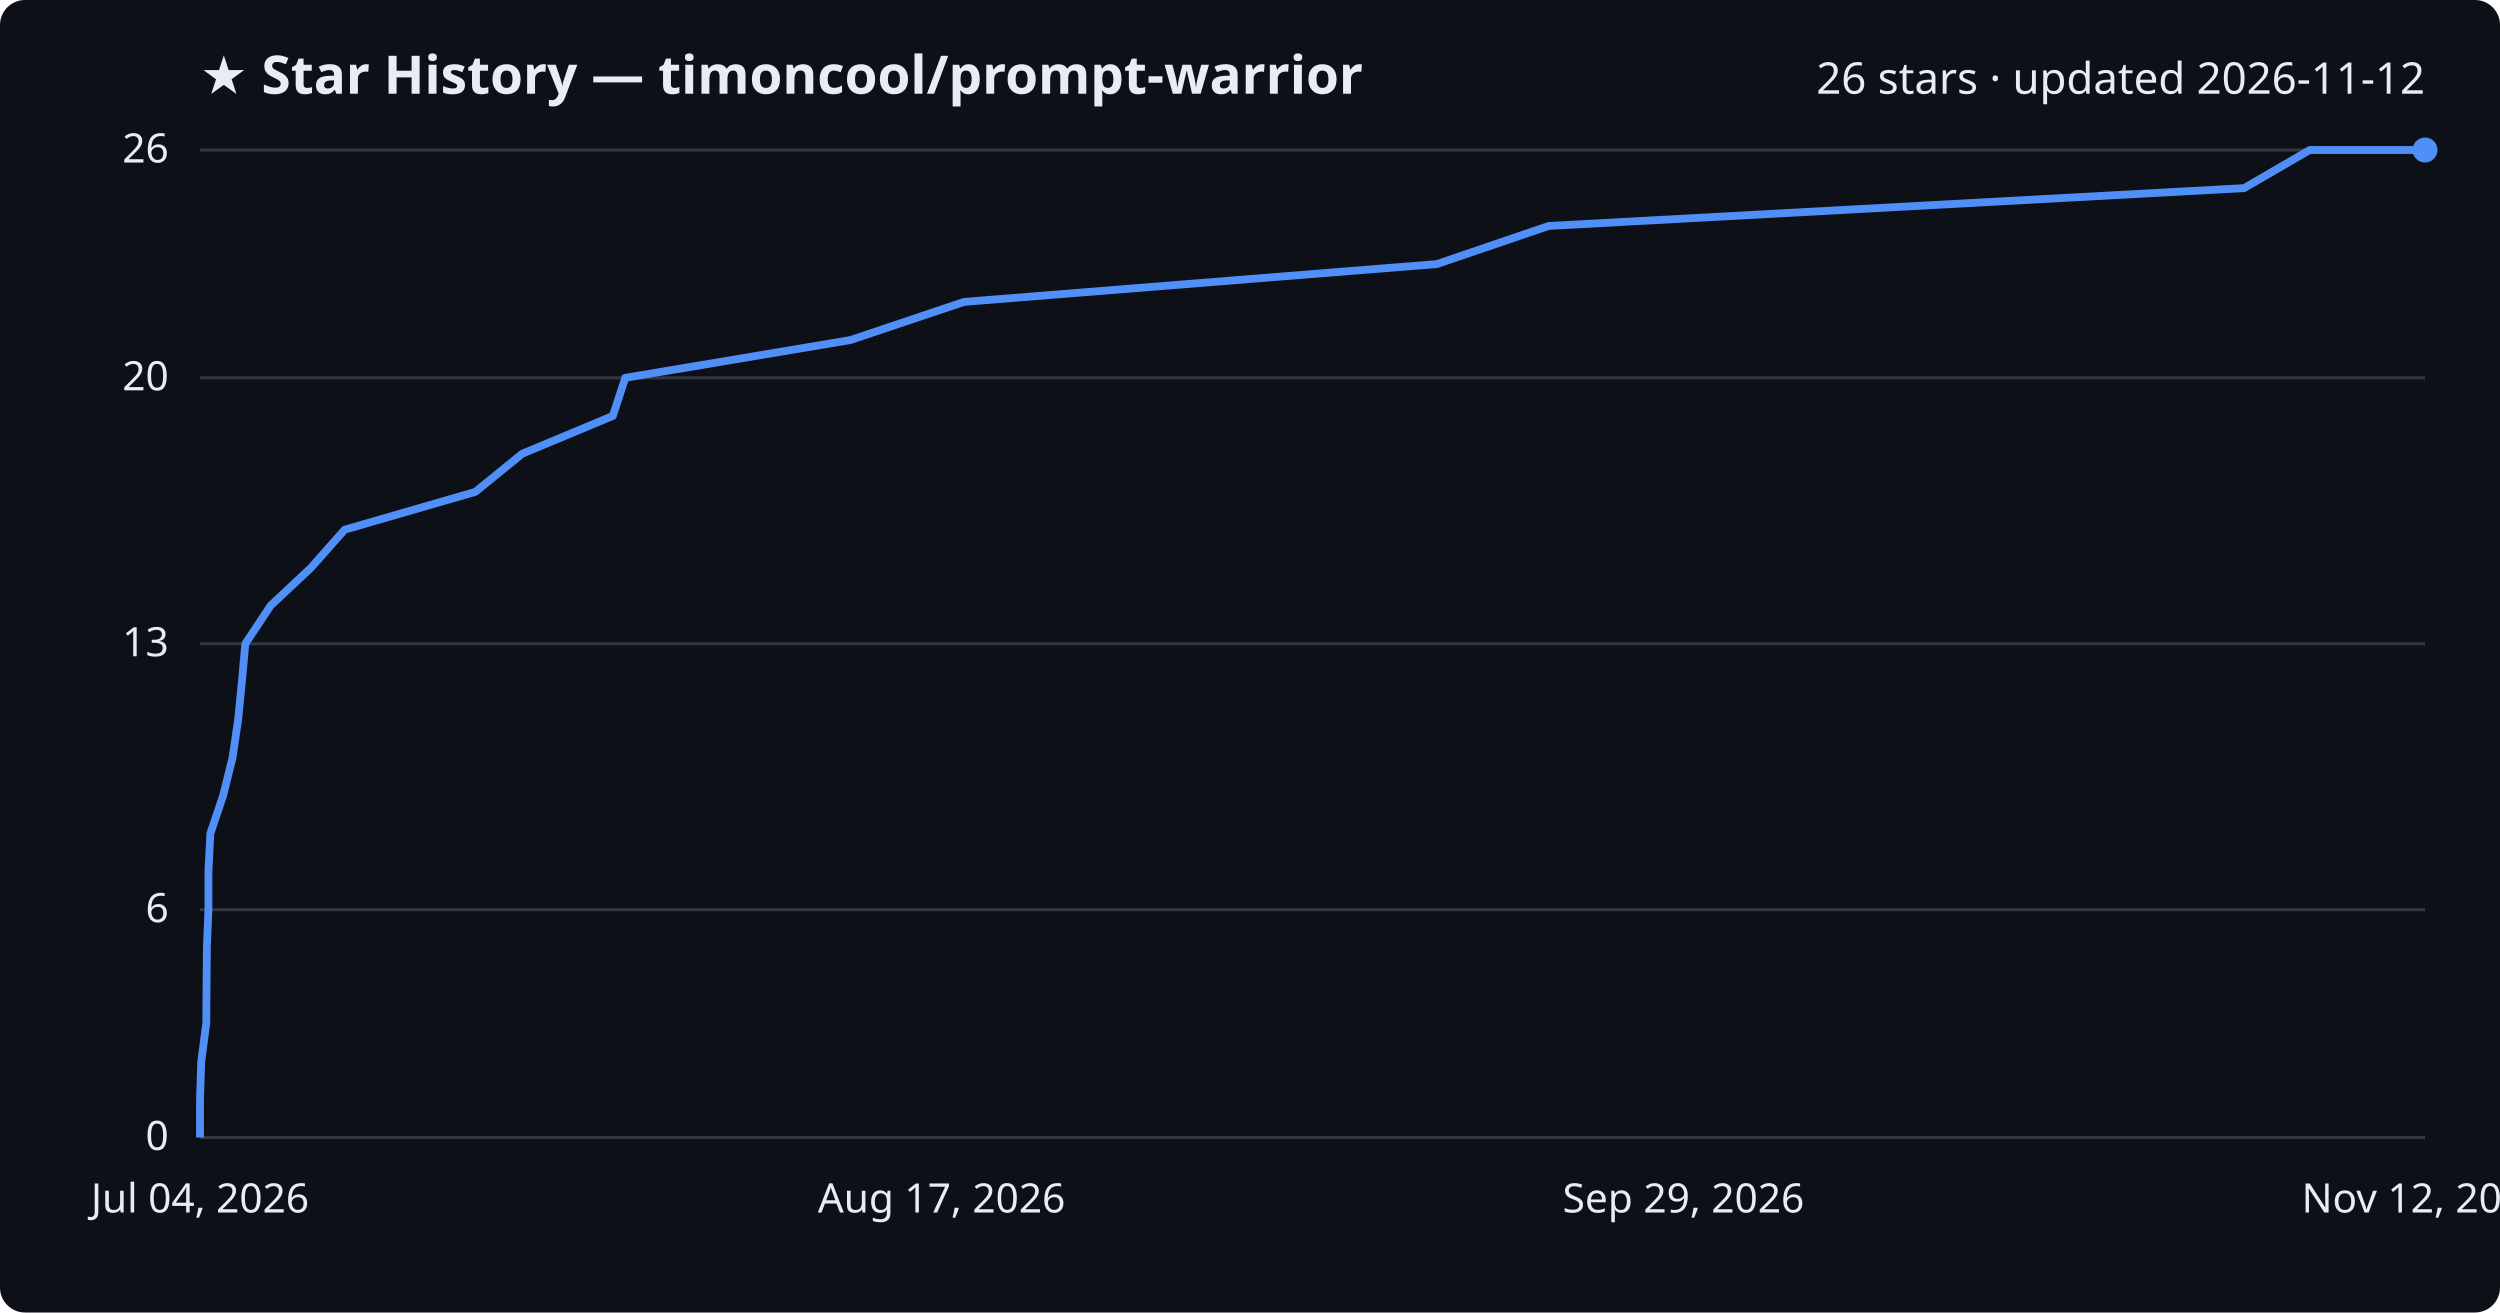
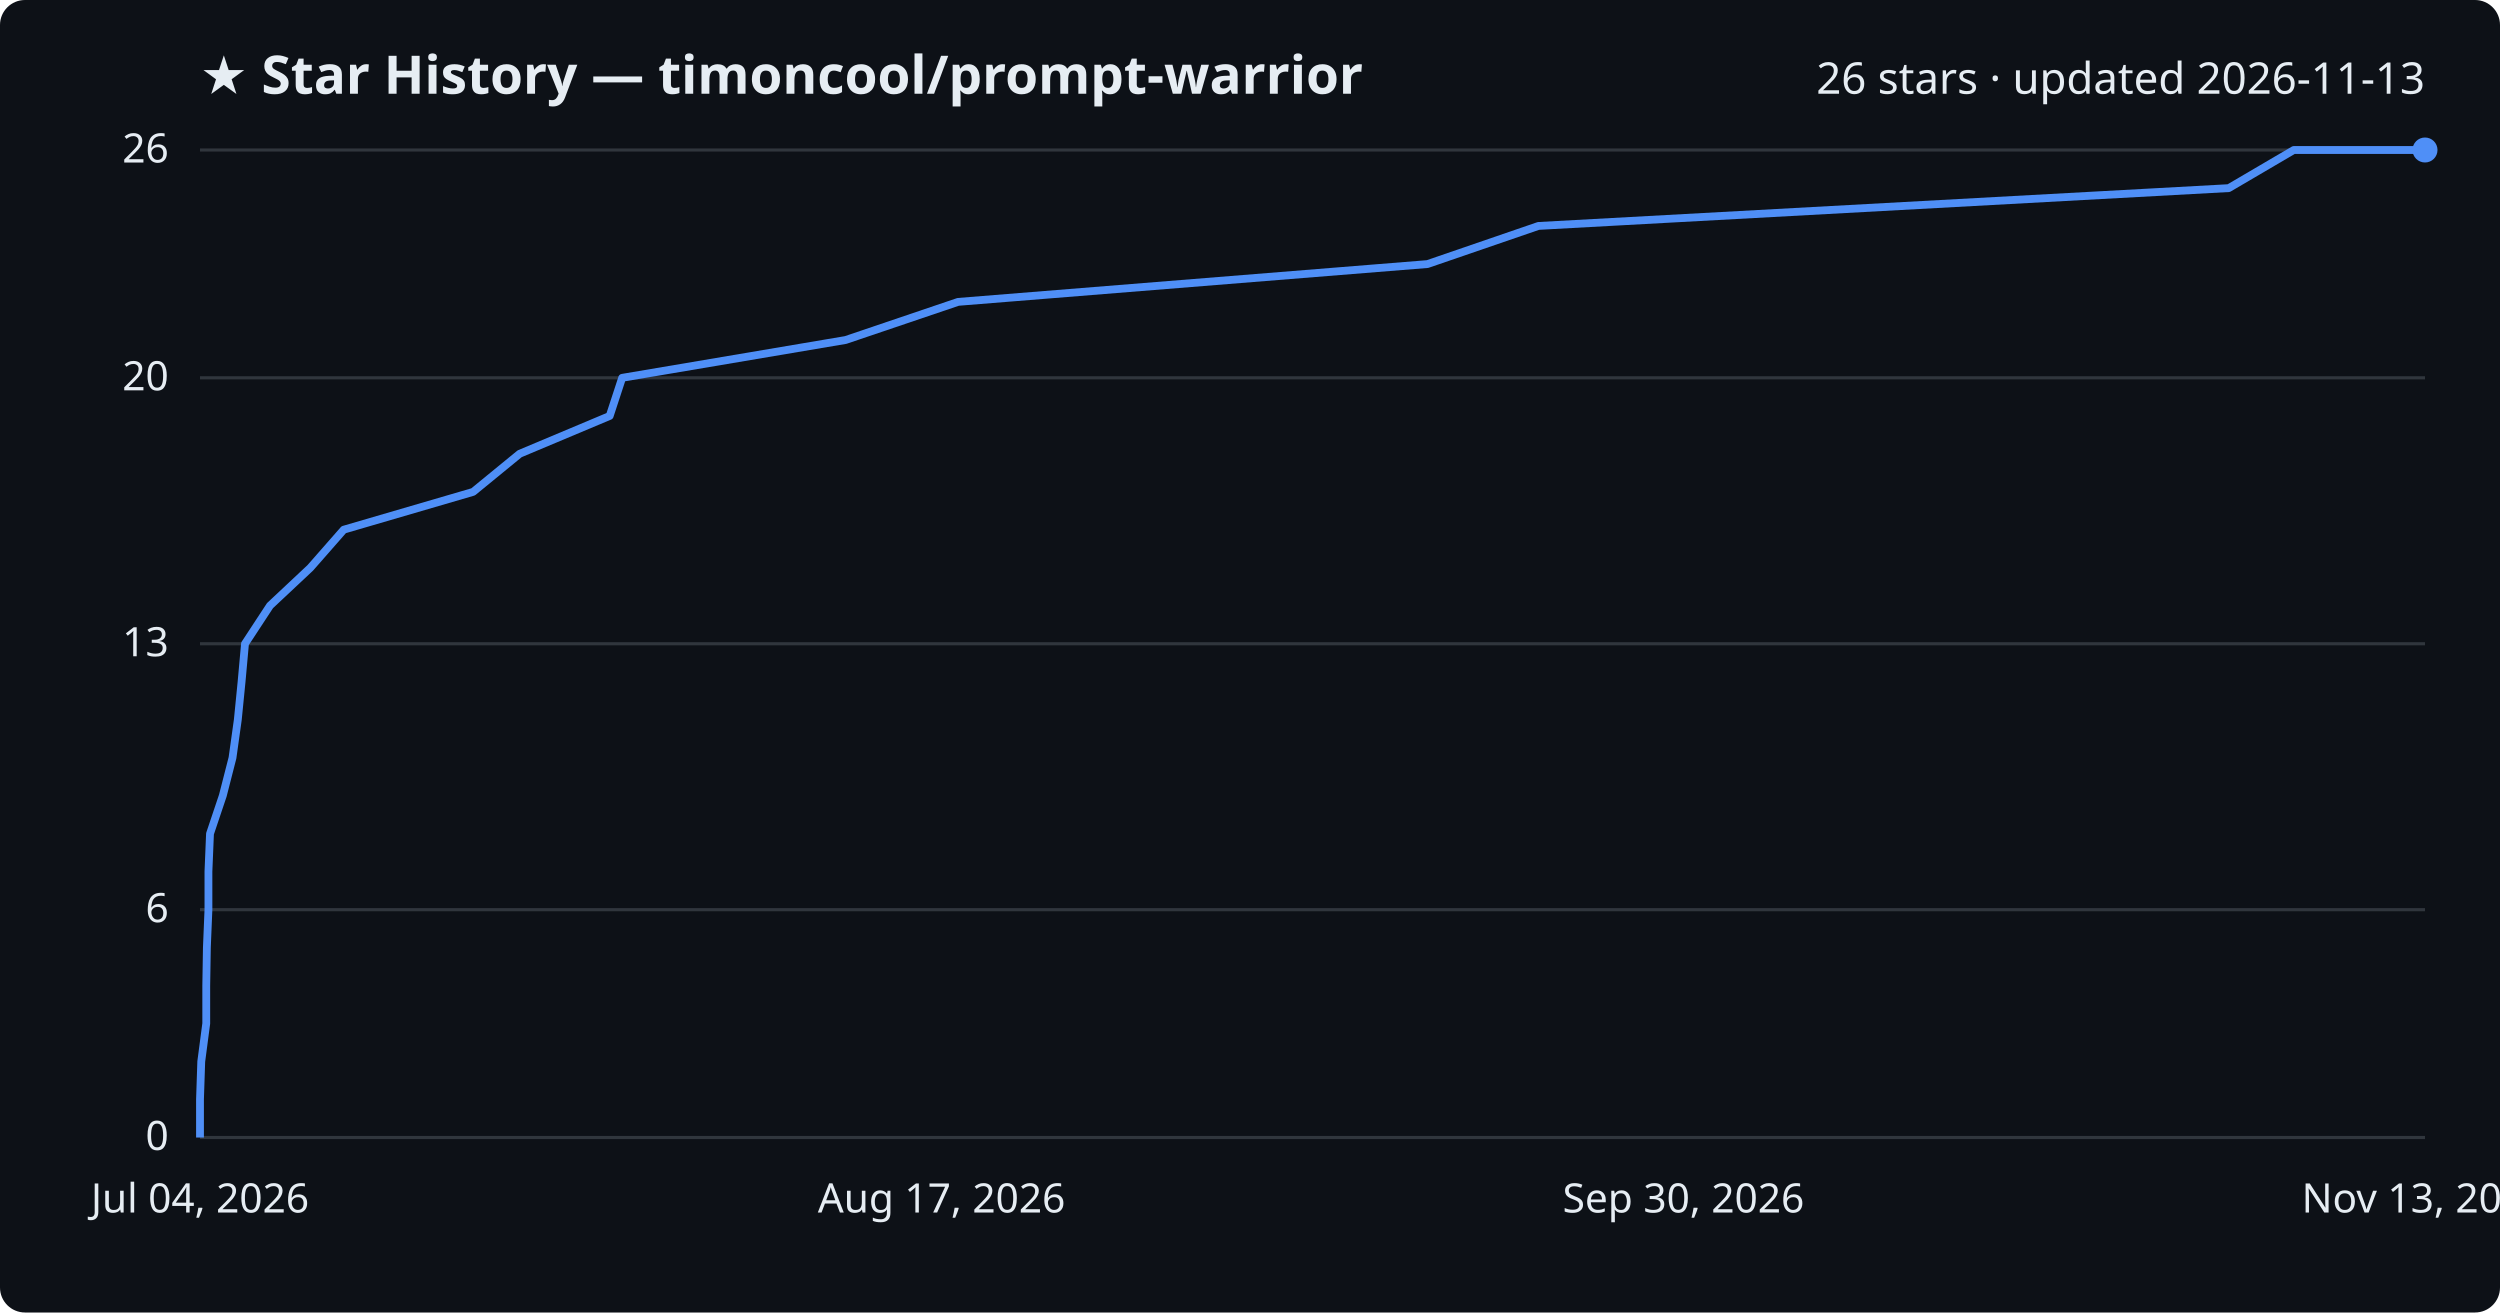
<svg xmlns="http://www.w3.org/2000/svg" viewBox="0 0 800 420" font-family="Segoe UI, sans-serif">
  <rect width="800" height="420" fill="#0d1117" rx="8" />
  <text x="64" y="30" fill="#e6edf3" font-size="17" font-weight="700">★ Star History — timoncool/prompt-warrior</text>
-   <text x="776" y="30" fill="#e6edf3" font-size="14" text-anchor="end">26 stars · updated 2026-11-12</text>
+   <text x="776" y="30" fill="#e6edf3" font-size="14" text-anchor="end">26 stars · updated 2026-11-13</text>
  <line x1="64" y1="364.0" x2="776" y2="364.0" stroke="#30363d" stroke-width="1" />
  <text x="54" y="368.0" fill="#e6edf3" font-size="13" text-anchor="end">0</text>
  <line x1="64" y1="291.1" x2="776" y2="291.1" stroke="#30363d" stroke-width="1" />
  <text x="54" y="295.1" fill="#e6edf3" font-size="13" text-anchor="end">6</text>
  <line x1="64" y1="206.0" x2="776" y2="206.0" stroke="#30363d" stroke-width="1" />
  <text x="54" y="210.0" fill="#e6edf3" font-size="13" text-anchor="end">13</text>
  <line x1="64" y1="120.9" x2="776" y2="120.9" stroke="#30363d" stroke-width="1" />
  <text x="54" y="124.9" fill="#e6edf3" font-size="13" text-anchor="end">20</text>
  <line x1="64" y1="48.0" x2="776" y2="48.0" stroke="#30363d" stroke-width="1" />
  <text x="54" y="52.0" fill="#e6edf3" font-size="13" text-anchor="end">26</text>
-   <path d="M64.0,364.0 L64.0,351.8 L64.4,339.7 L66.0,327.5 L66.1,315.4 L66.2,303.2 L66.7,291.1 L66.7,278.9 L67.3,266.8 L71.4,254.6 L74.4,242.5 L76.2,230.3 L77.4,218.2 L78.5,206.0 L86.6,193.8 L99.5,181.7 L110.3,169.5 L152.1,157.4 L167.1,145.2 L196.1,133.1 L200.1,120.9 L272.2,108.8 L308.5,96.6 L459.8,84.5 L495.6,72.3 L718.1,60.2 L739.1,48.0 L776.0,48.0" fill="none" stroke="#4f8ff7" stroke-width="2.5" stroke-linejoin="round" />
+   <path d="M64.0,364.0 L64.0,351.8 L64.4,339.7 L66.0,327.5 L66.0,315.4 L66.2,303.2 L66.7,291.1 L66.7,278.9 L67.2,266.8 L71.3,254.6 L74.4,242.5 L76.1,230.3 L77.3,218.2 L78.4,206.0 L86.4,193.8 L99.3,181.7 L110.0,169.5 L151.4,157.4 L166.3,145.2 L195.1,133.1 L199.1,120.9 L270.6,108.8 L306.6,96.6 L456.8,84.5 L492.3,72.3 L713.2,60.2 L734.0,48.0 L776.0,48.0" fill="none" stroke="#4f8ff7" stroke-width="2.5" stroke-linejoin="round" />
  <circle cx="776.0" cy="48.0" r="4" fill="#4f8ff7" />
  <text x="64.0" y="388" fill="#e6edf3" font-size="13" text-anchor="middle">Jul 04, 2026</text>
  <text x="301.3" y="388" fill="#e6edf3" font-size="13" text-anchor="middle">Aug 17, 2026</text>
-   <text x="538.7" y="388" fill="#e6edf3" font-size="13" text-anchor="middle">Sep 29, 2026</text>
-   <text x="776.0" y="388" fill="#e6edf3" font-size="13" text-anchor="middle">Nov 12, 2026</text>
+   <text x="538.7" y="388" fill="#e6edf3" font-size="13" text-anchor="middle">Sep 30, 2026</text>
+   <text x="776.0" y="388" fill="#e6edf3" font-size="13" text-anchor="middle">Nov 13, 2026</text>
</svg>
